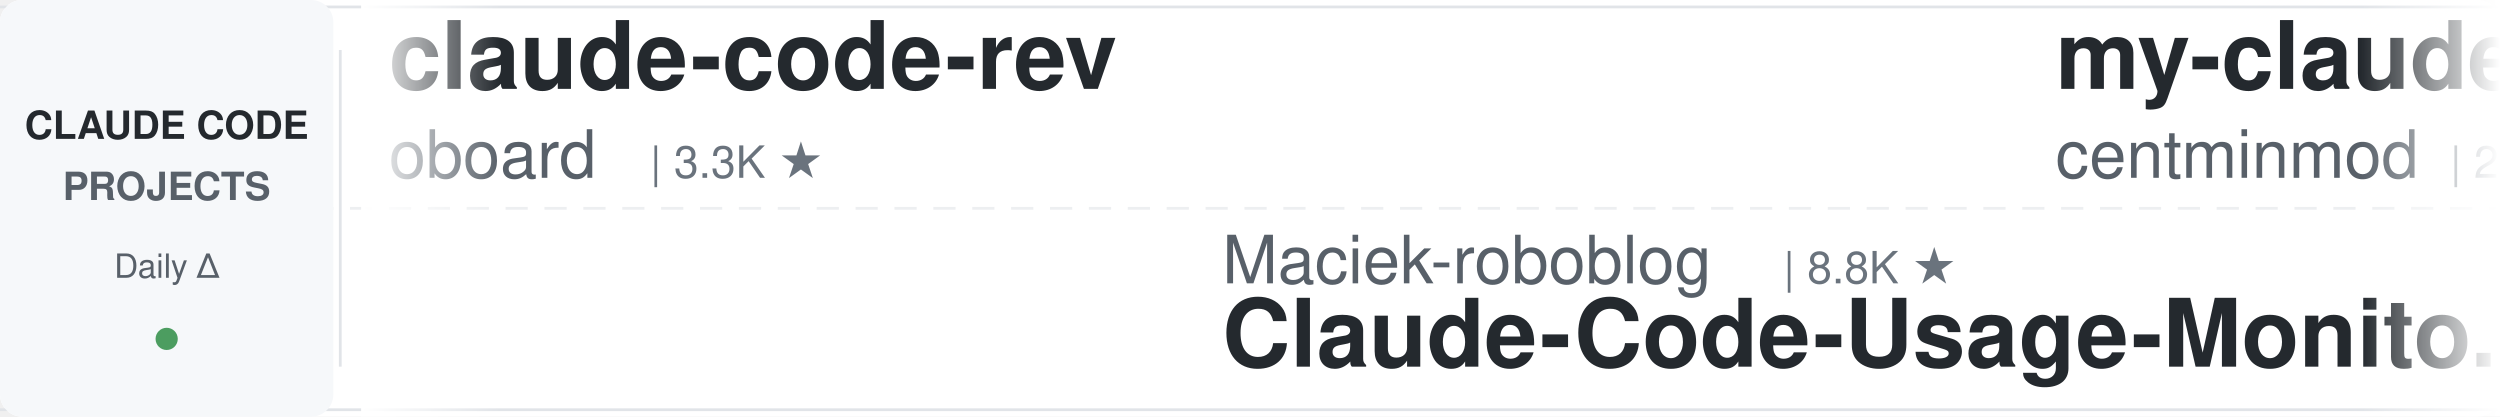
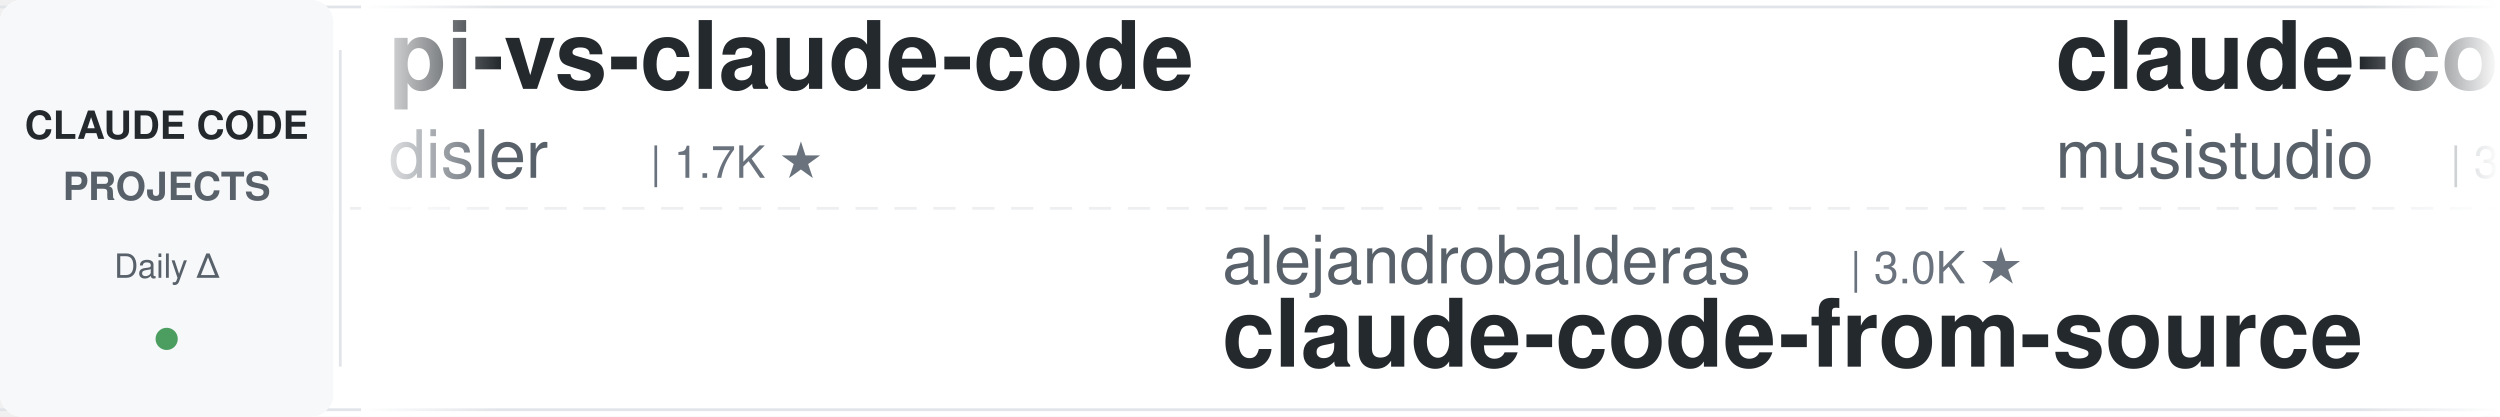
<svg xmlns="http://www.w3.org/2000/svg" width="900" height="150">
  <defs>
    <linearGradient id="leftFade" x1="0%" y1="0%" x2="100%" y2="0%">
      <stop offset="0%" style="stop-color:#ffffff;stop-opacity:1" />
      <stop offset="100%" style="stop-color:#ffffff;stop-opacity:0" />
    </linearGradient>
    <linearGradient id="rightFade" x1="0%" y1="0%" x2="100%" y2="0%">
      <stop offset="0%" style="stop-color:#ffffff;stop-opacity:0" />
      <stop offset="100%" style="stop-color:#ffffff;stop-opacity:1" />
    </linearGradient>
  </defs>
  <rect width="900" height="150" fill="#ffffff" rx="8" />
  <rect x="0" y="2" width="900" height="1" fill="#e1e4e8" />
  <rect x="0" y="147" width="900" height="1" fill="#e1e4e8" />
  <line x1="0" y1="75" x2="900" y2="75" stroke="#e1e4e8" stroke-width="1" stroke-dasharray="8 6" opacity="0.6" />
  <rect x="0" y="0" width="120" height="150" fill="#f6f8fa" rx="8" />
  <text x="60" y="50" font-family="-apple-system, BlinkMacSystemFont, 'Segoe UI', Helvetica, Arial, sans-serif" font-size="14" font-weight="600" fill="#24292e" text-anchor="middle">CLAUDE CODE</text>
  <text x="60" y="72" font-family="-apple-system, BlinkMacSystemFont, 'Segoe UI', Helvetica, Arial, sans-serif" font-size="14" font-weight="600" fill="#586069" text-anchor="middle">PROJECTS</text>
  <text x="60" y="100" font-family="-apple-system, BlinkMacSystemFont, 'Segoe UI', Helvetica, Arial, sans-serif" font-size="12" font-weight="500" fill="#586069" text-anchor="middle">Daily Δ</text>
  <circle cx="60" cy="122" r="4" fill="#22863a" opacity="0.8" />
  <rect x="122" y="18" width="1" height="114" fill="#e1e4e8" />
  <clipPath id="tickerClip">
    <rect x="130" y="0" width="770" height="150" />
  </clipPath>
  <g clip-path="url(#tickerClip)">
    <g id="tickerItems">
      <animateTransform attributeName="transform" attributeType="XML" type="translate" from="0 0" to="-3000 0" dur="54s" repeatCount="indefinite" />
      <g transform="translate(0, 0)">
-         <text x="140" y="32" font-family="-apple-system, BlinkMacSystemFont, 'Segoe UI', Helvetica, Arial, sans-serif" font-size="34" font-weight="600" fill="#24292e">claude-code-rev</text>
-         <text x="140" y="64" font-family="-apple-system, BlinkMacSystemFont, 'Segoe UI', Helvetica, Arial, sans-serif" font-size="24" font-weight="400" fill="#586069">oboard</text>
-         <text x="234" y="64" font-family="-apple-system, BlinkMacSystemFont, 'Segoe UI', Helvetica, Arial, sans-serif" font-size="16" font-weight="500" fill="#6a737d">| 3.3K ★</text>
+         <text x="140" y="32" font-family="-apple-system, BlinkMacSystemFont, 'Segoe UI', Helvetica, Arial, sans-serif" font-size="34" font-weight="600" fill="#24292e">pi-vs-claude-code</text>
+         <text x="140" y="64" font-family="-apple-system, BlinkMacSystemFont, 'Segoe UI', Helvetica, Arial, sans-serif" font-size="24" font-weight="400" fill="#586069">disler</text>
+         <text x="234" y="64" font-family="-apple-system, BlinkMacSystemFont, 'Segoe UI', Helvetica, Arial, sans-serif" font-size="16" font-weight="500" fill="#6a737d">| 1.7K ★</text>
      </g>
      <g transform="translate(300, 0)">
-         <text x="140" y="102" font-family="-apple-system, BlinkMacSystemFont, 'Segoe UI', Helvetica, Arial, sans-serif" font-size="24" font-weight="400" fill="#586069">Maciek-roboblog</text>
-         <text x="342" y="102" font-family="-apple-system, BlinkMacSystemFont, 'Segoe UI', Helvetica, Arial, sans-serif" font-size="16" font-weight="500" fill="#6a737d">| 8.8K ★</text>
-         <text x="140" y="132" font-family="-apple-system, BlinkMacSystemFont, 'Segoe UI', Helvetica, Arial, sans-serif" font-size="34" font-weight="600" fill="#24292e">Claude-Code-Usage-Monito...</text>
+         <text x="140" y="102" font-family="-apple-system, BlinkMacSystemFont, 'Segoe UI', Helvetica, Arial, sans-serif" font-size="24" font-weight="400" fill="#586069">alejandrobalderas</text>
+         <text x="366" y="102" font-family="-apple-system, BlinkMacSystemFont, 'Segoe UI', Helvetica, Arial, sans-serif" font-size="16" font-weight="500" fill="#6a737d">| 3.0K ★</text>
+         <text x="140" y="132" font-family="-apple-system, BlinkMacSystemFont, 'Segoe UI', Helvetica, Arial, sans-serif" font-size="34" font-weight="600" fill="#24292e">claude-code-from-source</text>
      </g>
      <g transform="translate(600, 0)">
-         <text x="140" y="32" font-family="-apple-system, BlinkMacSystemFont, 'Segoe UI', Helvetica, Arial, sans-serif" font-size="34" font-weight="600" fill="#24292e">my-claude-code-setup</text>
-         <text x="140" y="64" font-family="-apple-system, BlinkMacSystemFont, 'Segoe UI', Helvetica, Arial, sans-serif" font-size="24" font-weight="400" fill="#586069">centminmod</text>
-         <text x="282" y="64" font-family="-apple-system, BlinkMacSystemFont, 'Segoe UI', Helvetica, Arial, sans-serif" font-size="16" font-weight="500" fill="#6a737d">| 2.7K ★</text>
+         <text x="140" y="32" font-family="-apple-system, BlinkMacSystemFont, 'Segoe UI', Helvetica, Arial, sans-serif" font-size="34" font-weight="600" fill="#24292e">claude-code-router</text>
+         <text x="140" y="64" font-family="-apple-system, BlinkMacSystemFont, 'Segoe UI', Helvetica, Arial, sans-serif" font-size="24" font-weight="400" fill="#586069">musistudio</text>
+         <text x="282" y="64" font-family="-apple-system, BlinkMacSystemFont, 'Segoe UI', Helvetica, Arial, sans-serif" font-size="16" font-weight="500" fill="#6a737d">| 37.9K ★</text>
      </g>
      <g transform="translate(900, 0)">
-         <text x="140" y="102" font-family="-apple-system, BlinkMacSystemFont, 'Segoe UI', Helvetica, Arial, sans-serif" font-size="24" font-weight="400" fill="#586069">FlorianBruniaux</text>
-         <text x="342" y="102" font-family="-apple-system, BlinkMacSystemFont, 'Segoe UI', Helvetica, Arial, sans-serif" font-size="16" font-weight="500" fill="#6a737d">| 6.3K ★</text>
-         <text x="140" y="132" font-family="-apple-system, BlinkMacSystemFont, 'Segoe UI', Helvetica, Arial, sans-serif" font-size="34" font-weight="600" fill="#24292e">claude-code-ultimate-gui...</text>
+         <text x="140" y="102" font-family="-apple-system, BlinkMacSystemFont, 'Segoe UI', Helvetica, Arial, sans-serif" font-size="24" font-weight="400" fill="#586069">affaan-m</text>
+         <text x="258" y="102" font-family="-apple-system, BlinkMacSystemFont, 'Segoe UI', Helvetica, Arial, sans-serif" font-size="16" font-weight="500" fill="#6a737d">| 289.8K ★</text>
+         <text x="140" y="132" font-family="-apple-system, BlinkMacSystemFont, 'Segoe UI', Helvetica, Arial, sans-serif" font-size="34" font-weight="600" fill="#24292e">ECC</text>
      </g>
      <g transform="translate(1200, 0)">
-         <text x="140" y="32" font-family="-apple-system, BlinkMacSystemFont, 'Segoe UI', Helvetica, Arial, sans-serif" font-size="34" font-weight="600" fill="#24292e">edmunds-claude-code</text>
-         <text x="140" y="64" font-family="-apple-system, BlinkMacSystemFont, 'Segoe UI', Helvetica, Arial, sans-serif" font-size="24" font-weight="400" fill="#586069">edmund-io</text>
-         <text x="270" y="64" font-family="-apple-system, BlinkMacSystemFont, 'Segoe UI', Helvetica, Arial, sans-serif" font-size="16" font-weight="500" fill="#6a737d">| 1.5K ★</text>
+         <text x="140" y="32" font-family="-apple-system, BlinkMacSystemFont, 'Segoe UI', Helvetica, Arial, sans-serif" font-size="34" font-weight="600" fill="#24292e">awesome-claude-code</text>
+         <text x="140" y="64" font-family="-apple-system, BlinkMacSystemFont, 'Segoe UI', Helvetica, Arial, sans-serif" font-size="24" font-weight="400" fill="#586069">jqueryscript</text>
+         <text x="306" y="64" font-family="-apple-system, BlinkMacSystemFont, 'Segoe UI', Helvetica, Arial, sans-serif" font-size="16" font-weight="500" fill="#6a737d">| 537 ★</text>
      </g>
      <g transform="translate(1500, 0)">
-         <text x="140" y="102" font-family="-apple-system, BlinkMacSystemFont, 'Segoe UI', Helvetica, Arial, sans-serif" font-size="24" font-weight="400" fill="#586069">Cranot</text>
-         <text x="234" y="102" font-family="-apple-system, BlinkMacSystemFont, 'Segoe UI', Helvetica, Arial, sans-serif" font-size="16" font-weight="500" fill="#6a737d">| 2.9K ★</text>
-         <text x="140" y="132" font-family="-apple-system, BlinkMacSystemFont, 'Segoe UI', Helvetica, Arial, sans-serif" font-size="34" font-weight="600" fill="#24292e">claude-code-guide</text>
+         <text x="140" y="102" font-family="-apple-system, BlinkMacSystemFont, 'Segoe UI', Helvetica, Arial, sans-serif" font-size="24" font-weight="400" fill="#586069">AprilNEA</text>
+         <text x="258" y="102" font-family="-apple-system, BlinkMacSystemFont, 'Segoe UI', Helvetica, Arial, sans-serif" font-size="16" font-weight="500" fill="#6a737d">| 394 ★</text>
+         <text x="140" y="132" font-family="-apple-system, BlinkMacSystemFont, 'Segoe UI', Helvetica, Arial, sans-serif" font-size="34" font-weight="600" fill="#24292e">claude-code-source</text>
      </g>
      <g transform="translate(1800, 0)">
-         <text x="140" y="32" font-family="-apple-system, BlinkMacSystemFont, 'Segoe UI', Helvetica, Arial, sans-serif" font-size="34" font-weight="600" fill="#24292e">claude-code-reverse</text>
-         <text x="140" y="64" font-family="-apple-system, BlinkMacSystemFont, 'Segoe UI', Helvetica, Arial, sans-serif" font-size="24" font-weight="400" fill="#586069">Yuyz0112</text>
-         <text x="258" y="64" font-family="-apple-system, BlinkMacSystemFont, 'Segoe UI', Helvetica, Arial, sans-serif" font-size="16" font-weight="500" fill="#6a737d">| 2.4K ★</text>
+         <text x="140" y="32" font-family="-apple-system, BlinkMacSystemFont, 'Segoe UI', Helvetica, Arial, sans-serif" font-size="34" font-weight="600" fill="#24292e">claude-code-settings</text>
+         <text x="140" y="64" font-family="-apple-system, BlinkMacSystemFont, 'Segoe UI', Helvetica, Arial, sans-serif" font-size="24" font-weight="400" fill="#586069">feiskyer</text>
+         <text x="258" y="64" font-family="-apple-system, BlinkMacSystemFont, 'Segoe UI', Helvetica, Arial, sans-serif" font-size="16" font-weight="500" fill="#6a737d">| 1.7K ★</text>
      </g>
      <g transform="translate(2100, 0)">
-         <text x="140" y="102" font-family="-apple-system, BlinkMacSystemFont, 'Segoe UI', Helvetica, Arial, sans-serif" font-size="24" font-weight="400" fill="#586069">SeemSeam</text>
-         <text x="258" y="102" font-family="-apple-system, BlinkMacSystemFont, 'Segoe UI', Helvetica, Arial, sans-serif" font-size="16" font-weight="500" fill="#6a737d">| 3.6K ★</text>
-         <text x="140" y="132" font-family="-apple-system, BlinkMacSystemFont, 'Segoe UI', Helvetica, Arial, sans-serif" font-size="34" font-weight="600" fill="#24292e">claude_codex_bridge</text>
+         <text x="140" y="102" font-family="-apple-system, BlinkMacSystemFont, 'Segoe UI', Helvetica, Arial, sans-serif" font-size="24" font-weight="400" fill="#586069">luyao618</text>
+         <text x="258" y="102" font-family="-apple-system, BlinkMacSystemFont, 'Segoe UI', Helvetica, Arial, sans-serif" font-size="16" font-weight="500" fill="#6a737d">| 1.7K ★</text>
+         <text x="140" y="132" font-family="-apple-system, BlinkMacSystemFont, 'Segoe UI', Helvetica, Arial, sans-serif" font-size="34" font-weight="600" fill="#24292e">Claude-Code-Source-Study</text>
      </g>
      <g transform="translate(2400, 0)">
-         <text x="140" y="32" font-family="-apple-system, BlinkMacSystemFont, 'Segoe UI', Helvetica, Arial, sans-serif" font-size="34" font-weight="600" fill="#24292e">claude-code-history-view...</text>
-         <text x="140" y="64" font-family="-apple-system, BlinkMacSystemFont, 'Segoe UI', Helvetica, Arial, sans-serif" font-size="24" font-weight="400" fill="#586069">jhlee0409</text>
-         <text x="270" y="64" font-family="-apple-system, BlinkMacSystemFont, 'Segoe UI', Helvetica, Arial, sans-serif" font-size="16" font-weight="500" fill="#6a737d">| 2.3K ★</text>
+         <text x="140" y="32" font-family="-apple-system, BlinkMacSystemFont, 'Segoe UI', Helvetica, Arial, sans-serif" font-size="34" font-weight="600" fill="#24292e">claude-code-templates</text>
+         <text x="140" y="64" font-family="-apple-system, BlinkMacSystemFont, 'Segoe UI', Helvetica, Arial, sans-serif" font-size="24" font-weight="400" fill="#586069">davila7</text>
+         <text x="246" y="64" font-family="-apple-system, BlinkMacSystemFont, 'Segoe UI', Helvetica, Arial, sans-serif" font-size="16" font-weight="500" fill="#6a737d">| 32.9K ★</text>
      </g>
      <g transform="translate(2700, 0)">
-         <text x="140" y="102" font-family="-apple-system, BlinkMacSystemFont, 'Segoe UI', Helvetica, Arial, sans-serif" font-size="24" font-weight="400" fill="#586069">daymade</text>
-         <text x="246" y="102" font-family="-apple-system, BlinkMacSystemFont, 'Segoe UI', Helvetica, Arial, sans-serif" font-size="16" font-weight="500" fill="#6a737d">| 1.5K ★</text>
-         <text x="140" y="132" font-family="-apple-system, BlinkMacSystemFont, 'Segoe UI', Helvetica, Arial, sans-serif" font-size="34" font-weight="600" fill="#24292e">claude-code-skills</text>
+         <text x="140" y="102" font-family="-apple-system, BlinkMacSystemFont, 'Segoe UI', Helvetica, Arial, sans-serif" font-size="24" font-weight="400" fill="#586069">edmund-io</text>
+         <text x="270" y="102" font-family="-apple-system, BlinkMacSystemFont, 'Segoe UI', Helvetica, Arial, sans-serif" font-size="16" font-weight="500" fill="#6a737d">| 1.5K ★</text>
+         <text x="140" y="132" font-family="-apple-system, BlinkMacSystemFont, 'Segoe UI', Helvetica, Arial, sans-serif" font-size="34" font-weight="600" fill="#24292e">edmunds-claude-code</text>
      </g>
      <g transform="translate(3000, 0)">
-         <text x="140" y="32" font-family="-apple-system, BlinkMacSystemFont, 'Segoe UI', Helvetica, Arial, sans-serif" font-size="34" font-weight="600" fill="#24292e">claude-code-rev</text>
-         <text x="140" y="64" font-family="-apple-system, BlinkMacSystemFont, 'Segoe UI', Helvetica, Arial, sans-serif" font-size="24" font-weight="400" fill="#586069">oboard</text>
-         <text x="234" y="64" font-family="-apple-system, BlinkMacSystemFont, 'Segoe UI', Helvetica, Arial, sans-serif" font-size="16" font-weight="500" fill="#6a737d">| 3.3K ★</text>
+         <text x="140" y="32" font-family="-apple-system, BlinkMacSystemFont, 'Segoe UI', Helvetica, Arial, sans-serif" font-size="34" font-weight="600" fill="#24292e">pi-vs-claude-code</text>
+         <text x="140" y="64" font-family="-apple-system, BlinkMacSystemFont, 'Segoe UI', Helvetica, Arial, sans-serif" font-size="24" font-weight="400" fill="#586069">disler</text>
+         <text x="234" y="64" font-family="-apple-system, BlinkMacSystemFont, 'Segoe UI', Helvetica, Arial, sans-serif" font-size="16" font-weight="500" fill="#6a737d">| 1.7K ★</text>
      </g>
      <g transform="translate(3300, 0)">
-         <text x="140" y="102" font-family="-apple-system, BlinkMacSystemFont, 'Segoe UI', Helvetica, Arial, sans-serif" font-size="24" font-weight="400" fill="#586069">Maciek-roboblog</text>
-         <text x="342" y="102" font-family="-apple-system, BlinkMacSystemFont, 'Segoe UI', Helvetica, Arial, sans-serif" font-size="16" font-weight="500" fill="#6a737d">| 8.8K ★</text>
-         <text x="140" y="132" font-family="-apple-system, BlinkMacSystemFont, 'Segoe UI', Helvetica, Arial, sans-serif" font-size="34" font-weight="600" fill="#24292e">Claude-Code-Usage-Monito...</text>
+         <text x="140" y="102" font-family="-apple-system, BlinkMacSystemFont, 'Segoe UI', Helvetica, Arial, sans-serif" font-size="24" font-weight="400" fill="#586069">alejandrobalderas</text>
+         <text x="366" y="102" font-family="-apple-system, BlinkMacSystemFont, 'Segoe UI', Helvetica, Arial, sans-serif" font-size="16" font-weight="500" fill="#6a737d">| 3.0K ★</text>
+         <text x="140" y="132" font-family="-apple-system, BlinkMacSystemFont, 'Segoe UI', Helvetica, Arial, sans-serif" font-size="34" font-weight="600" fill="#24292e">claude-code-from-source</text>
      </g>
      <g transform="translate(3600, 0)">
-         <text x="140" y="32" font-family="-apple-system, BlinkMacSystemFont, 'Segoe UI', Helvetica, Arial, sans-serif" font-size="34" font-weight="600" fill="#24292e">my-claude-code-setup</text>
-         <text x="140" y="64" font-family="-apple-system, BlinkMacSystemFont, 'Segoe UI', Helvetica, Arial, sans-serif" font-size="24" font-weight="400" fill="#586069">centminmod</text>
-         <text x="282" y="64" font-family="-apple-system, BlinkMacSystemFont, 'Segoe UI', Helvetica, Arial, sans-serif" font-size="16" font-weight="500" fill="#6a737d">| 2.7K ★</text>
+         <text x="140" y="32" font-family="-apple-system, BlinkMacSystemFont, 'Segoe UI', Helvetica, Arial, sans-serif" font-size="34" font-weight="600" fill="#24292e">claude-code-router</text>
+         <text x="140" y="64" font-family="-apple-system, BlinkMacSystemFont, 'Segoe UI', Helvetica, Arial, sans-serif" font-size="24" font-weight="400" fill="#586069">musistudio</text>
+         <text x="282" y="64" font-family="-apple-system, BlinkMacSystemFont, 'Segoe UI', Helvetica, Arial, sans-serif" font-size="16" font-weight="500" fill="#6a737d">| 37.9K ★</text>
      </g>
      <g transform="translate(3900, 0)">
-         <text x="140" y="102" font-family="-apple-system, BlinkMacSystemFont, 'Segoe UI', Helvetica, Arial, sans-serif" font-size="24" font-weight="400" fill="#586069">FlorianBruniaux</text>
-         <text x="342" y="102" font-family="-apple-system, BlinkMacSystemFont, 'Segoe UI', Helvetica, Arial, sans-serif" font-size="16" font-weight="500" fill="#6a737d">| 6.3K ★</text>
-         <text x="140" y="132" font-family="-apple-system, BlinkMacSystemFont, 'Segoe UI', Helvetica, Arial, sans-serif" font-size="34" font-weight="600" fill="#24292e">claude-code-ultimate-gui...</text>
+         <text x="140" y="102" font-family="-apple-system, BlinkMacSystemFont, 'Segoe UI', Helvetica, Arial, sans-serif" font-size="24" font-weight="400" fill="#586069">affaan-m</text>
+         <text x="258" y="102" font-family="-apple-system, BlinkMacSystemFont, 'Segoe UI', Helvetica, Arial, sans-serif" font-size="16" font-weight="500" fill="#6a737d">| 289.8K ★</text>
+         <text x="140" y="132" font-family="-apple-system, BlinkMacSystemFont, 'Segoe UI', Helvetica, Arial, sans-serif" font-size="34" font-weight="600" fill="#24292e">ECC</text>
      </g>
    </g>
  </g>
  <rect x="130" y="0" width="50" height="150" fill="url(#leftFade)" />
  <rect x="850" y="0" width="50" height="150" fill="url(#rightFade)" />
</svg>
